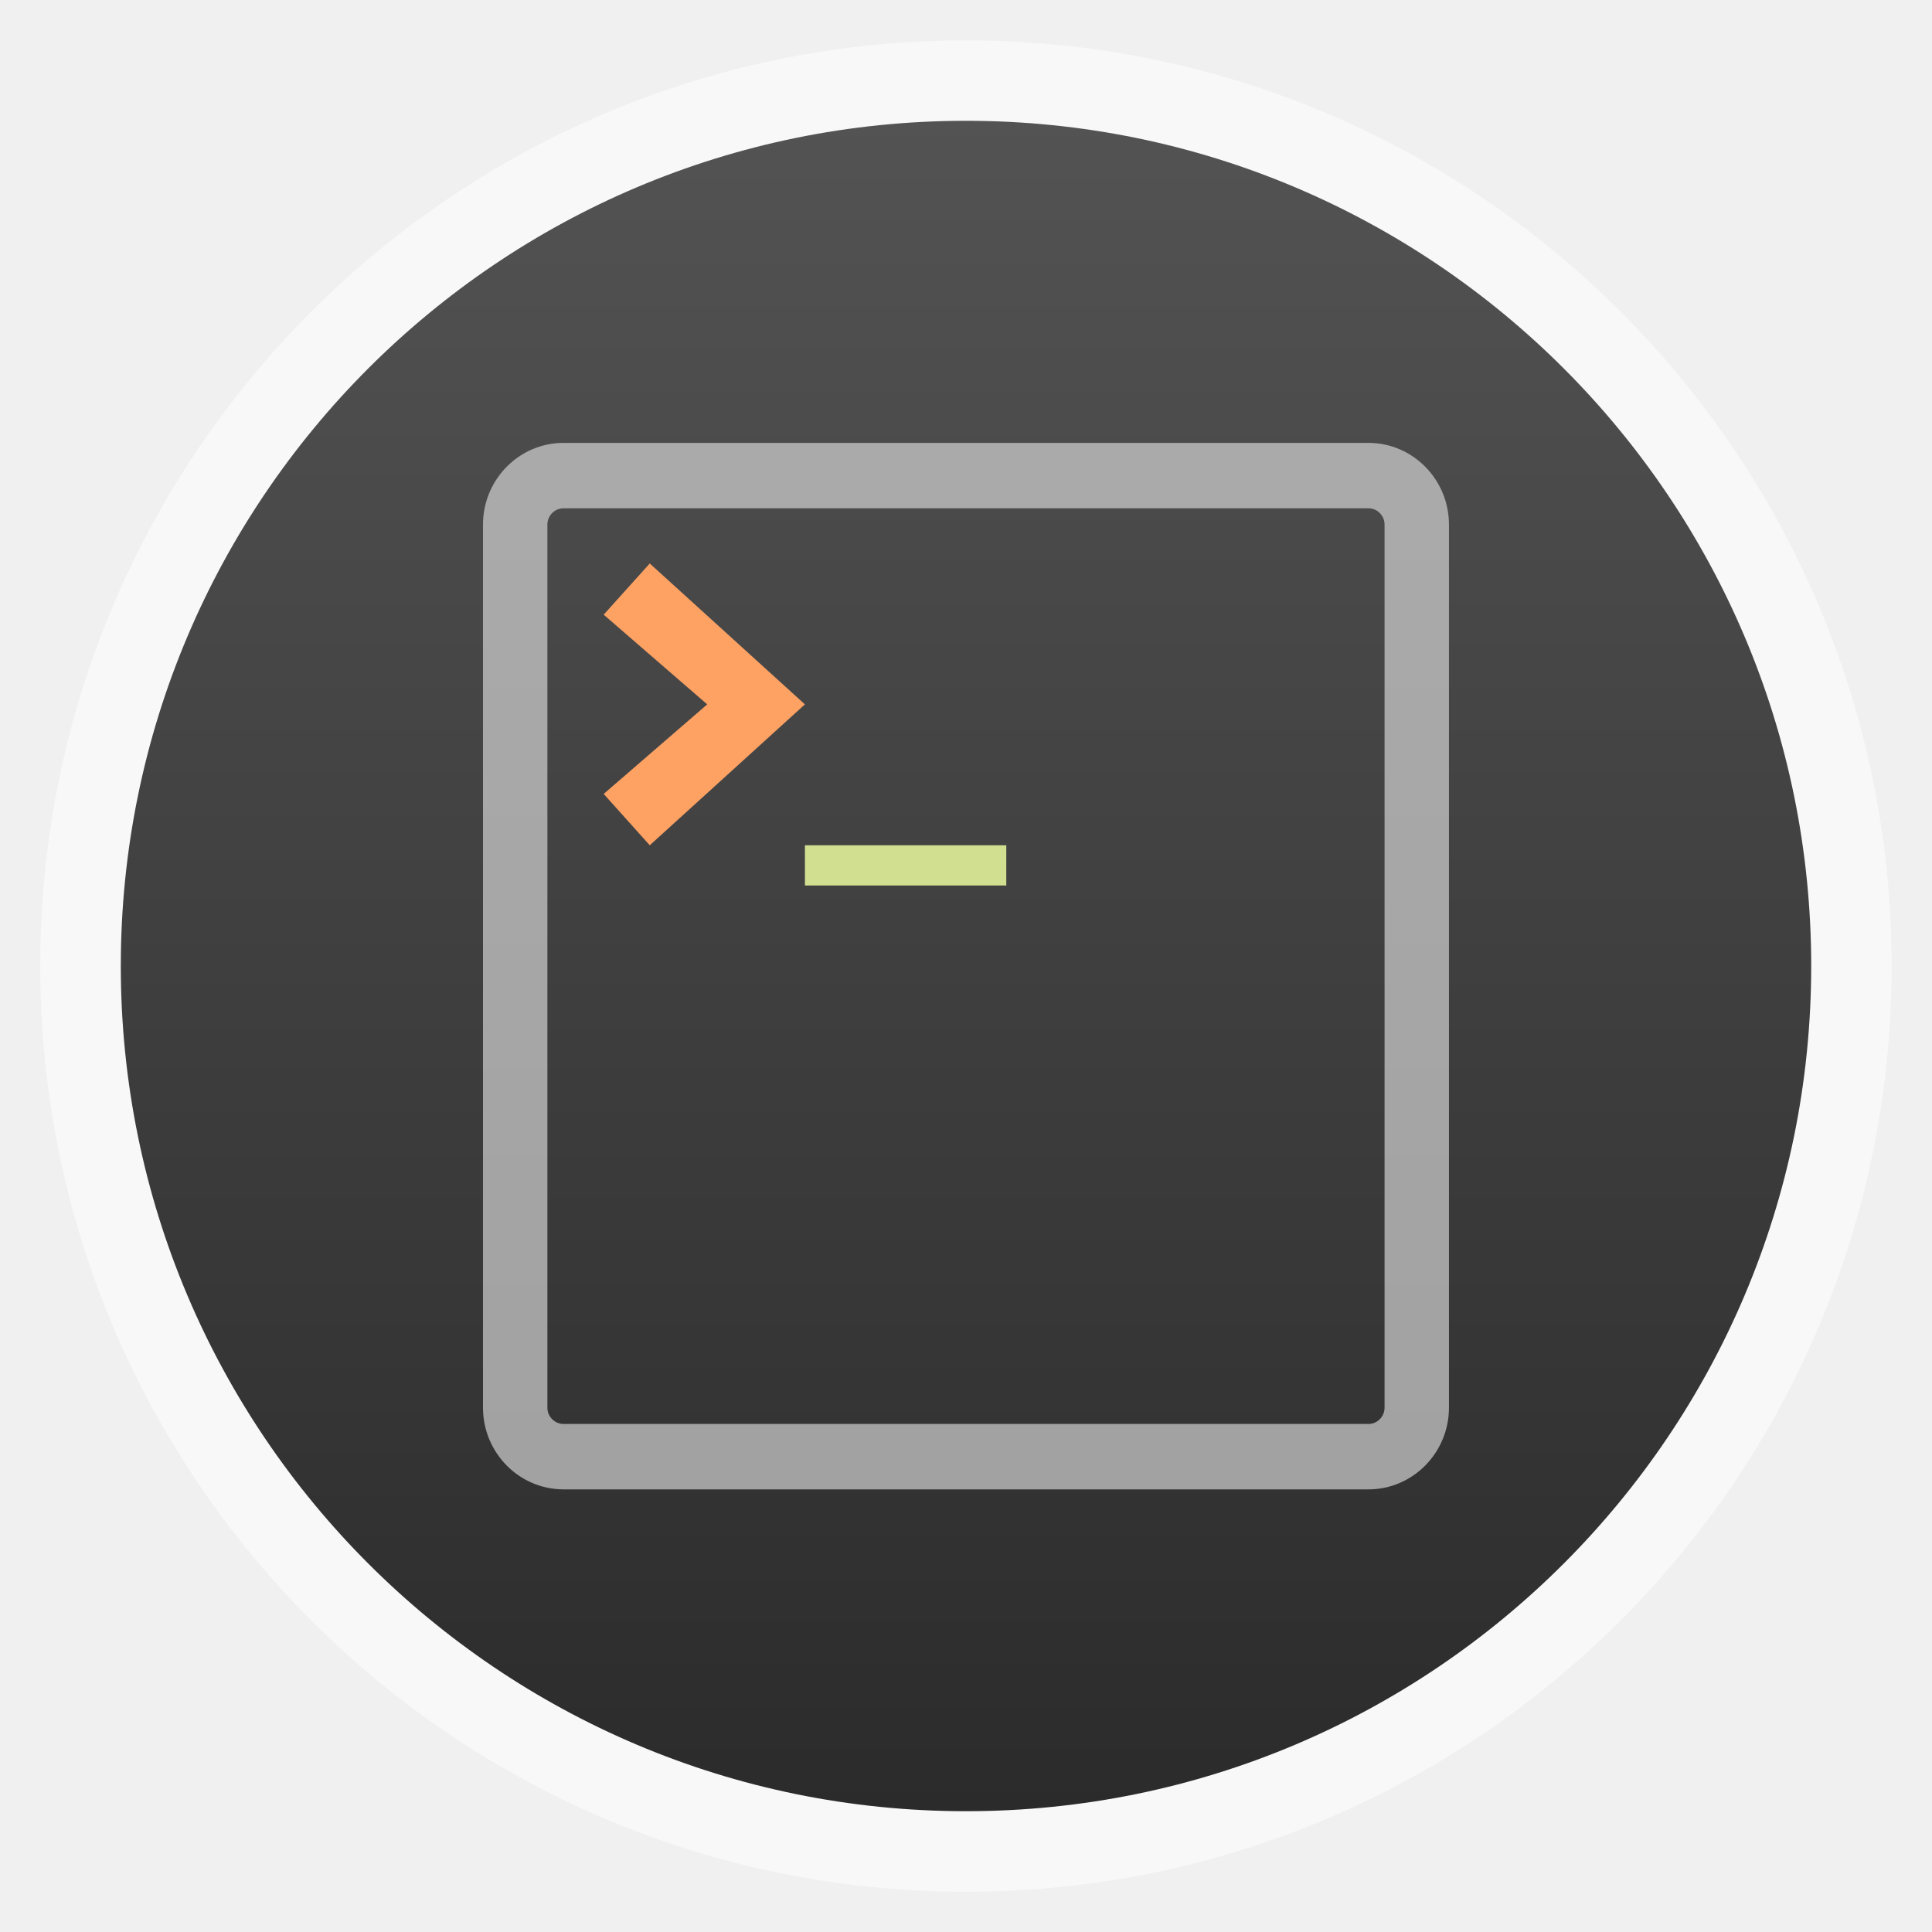
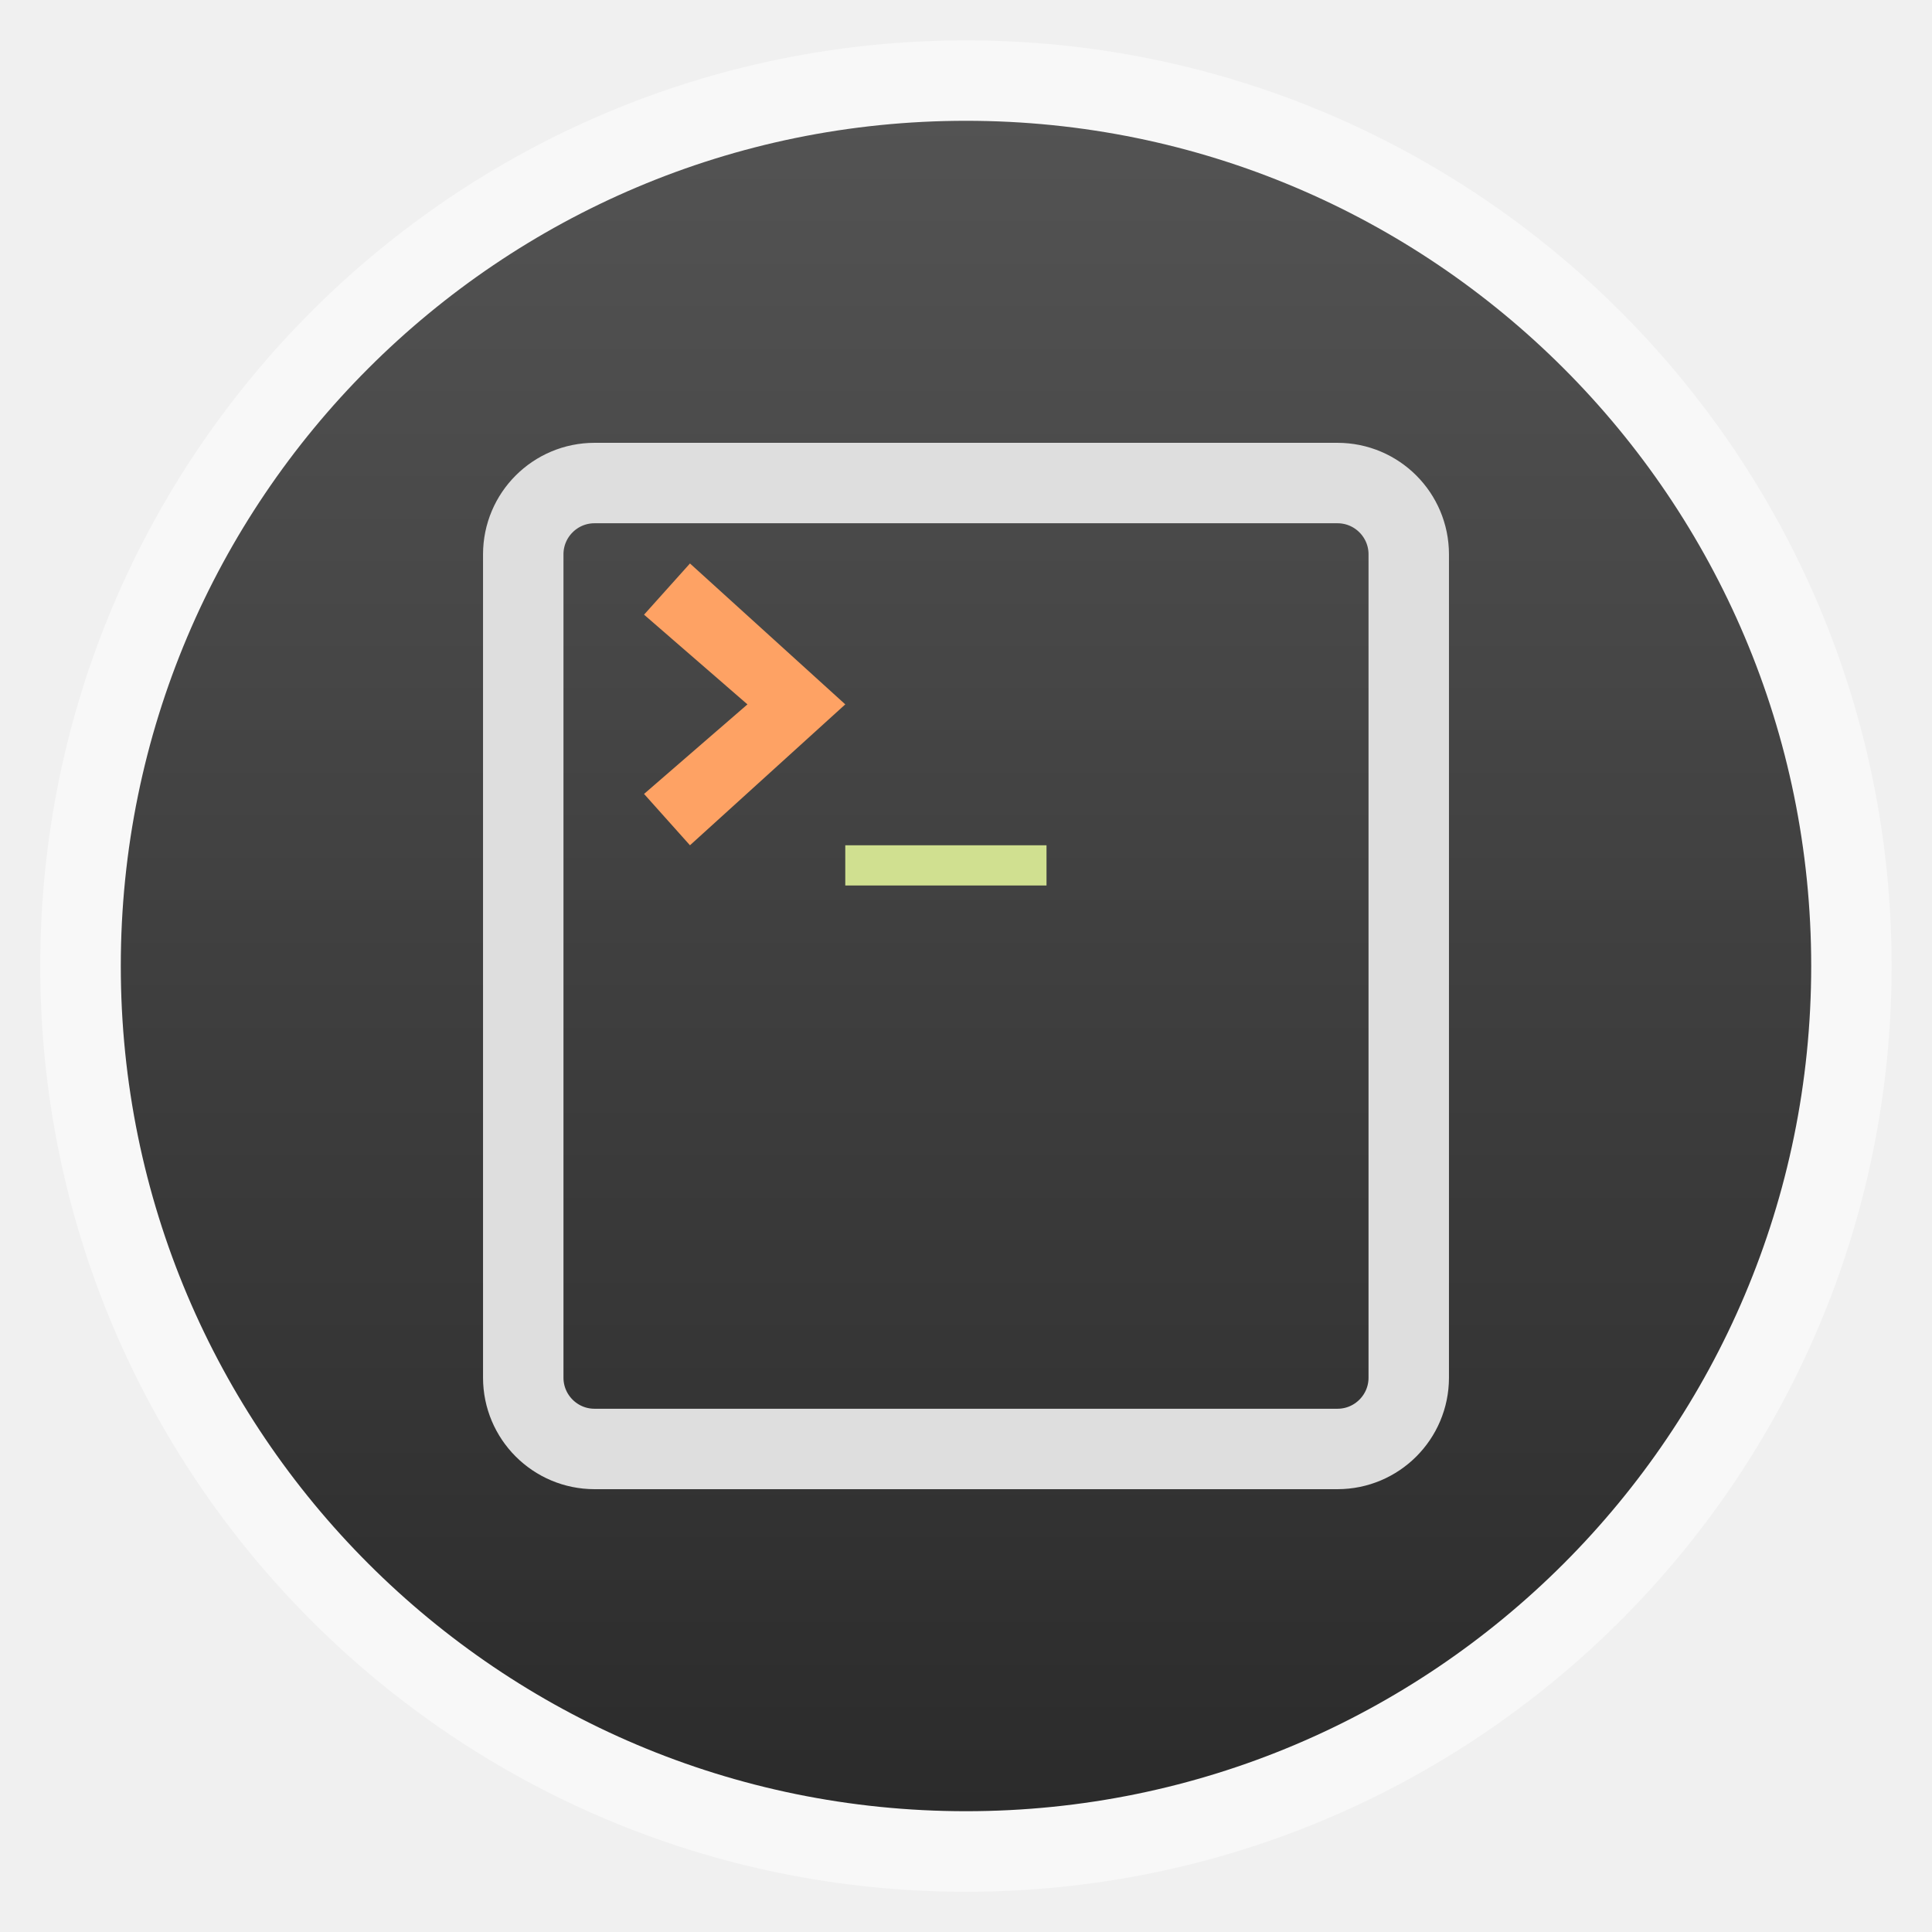
- <svg xmlns="http://www.w3.org/2000/svg" xmlns:xlink="http://www.w3.org/1999/xlink" width="48" viewBox="0 0 13.547 13.547" height="48">
-   <defs>
+ <svg xmlns="http://www.w3.org/2000/svg" xmlns:xlink="http://www.w3.org/1999/xlink" width="48" viewBox="0 0 13.547 13.547" height="48" id="svg2" version="1.1">
+   <defs id="defs4">
    <linearGradient id="linearGradient4460-2">
-       <stop offset="0" style="stop-color:#2b2b2b" />
-       <stop offset="1" style="stop-color:#535353" />
+       <stop offset="0" style="stop-color:#2b2b2b" id="stop7" />
+       <stop offset="1" style="stop-color:#535353" id="stop9" />
    </linearGradient>
    <linearGradient gradientTransform="matrix(1.10525 0 0 1.10525 -134.2787 -295.7618)" xlink:href="#linearGradient4460-2" id="linearGradient2995" y1="279.096" y2="268.33" gradientUnits="userSpaceOnUse" x2="0" />
  </defs>
-   <g style="fill-rule:evenodd">
-     <rect width="12.982" x=".282" y=".283" rx="6.491" height="12.982" style="opacity:.5;fill:#fff" />
-     <rect width="11.853" x=".847" y=".847" rx="5.927" height="11.853" style="fill:url(#linearGradient2995)" />
+   <g style="fill-rule:evenodd" id="g12">
+     <rect width="12.982" x=".282" y=".283" rx="6.491" height="12.982" style="opacity:.5;fill:#fff" id="rect14" />
+     <rect width="11.853" x=".847" y=".847" rx="5.927" height="11.853" style="fill:url(#linearGradient2995)" id="rect16" />
  </g>
-   <path style="fill:#d0e090" d="M 7.056,6.209 V 5.927 H 5.644 V 6.209 h 1.411 z" />
-   <path style="fill:#fea264" d="M 4.556,5.927 4.233,5.567 4.959,4.939 4.233,4.31 4.556,3.951 5.644,4.939 4.556,5.927 z" />
-   <g style="fill:#dedede" transform="matrix(1.0126 0 0 1.03117 -.09047 -292.5042)">
-     <g style="opacity:.648" transform="matrix(.03558 0 0 .03558 2.22414 293.0785)">
-       <path d="M 206.333,-180 H 49.667 C 41.028,-180 34,-172.991 34,-164.375 V 4.375 C 34,12.991 41.028,20 49.667,20 H 206.333 C 214.972,20 222,12.991 222,4.375 v -168.75 C 222,-172.991 214.972,-180 206.333,-180 z m 3.133,184.375 c 0,1.719 -1.41,3.125 -3.133,3.125 H 49.667 c -1.723,0 -3.133,-1.406 -3.133,-3.125 v -168.75 c 0,-1.719 1.41,-3.125 3.133,-3.125 H 206.333 c 1.723,0 3.133,1.406 3.133,3.125 V 4.375 z" />
-     </g>
-   </g>
+   <path style="fill:#d0e090" d="M 7.338,6.209 V 5.927 H 5.927 V 6.209 H 7.338 z" id="path18" />
+   <path style="fill:#fea264" d="M 4.838,5.927 4.516,5.567 5.241,4.939 4.516,4.31 4.838,3.951 5.927,4.939 4.838,5.927 z" id="path20" />
+   <rect style="fill:none;stroke:#dedede;stroke-width:0.564;stroke-miterlimit:4;stroke-opacity:1;stroke-dasharray:none" id="rect3783" width="6.209" height="6.773" x="3.669" y="3.387" rx="0.5" ry="0.5" />
</svg>
